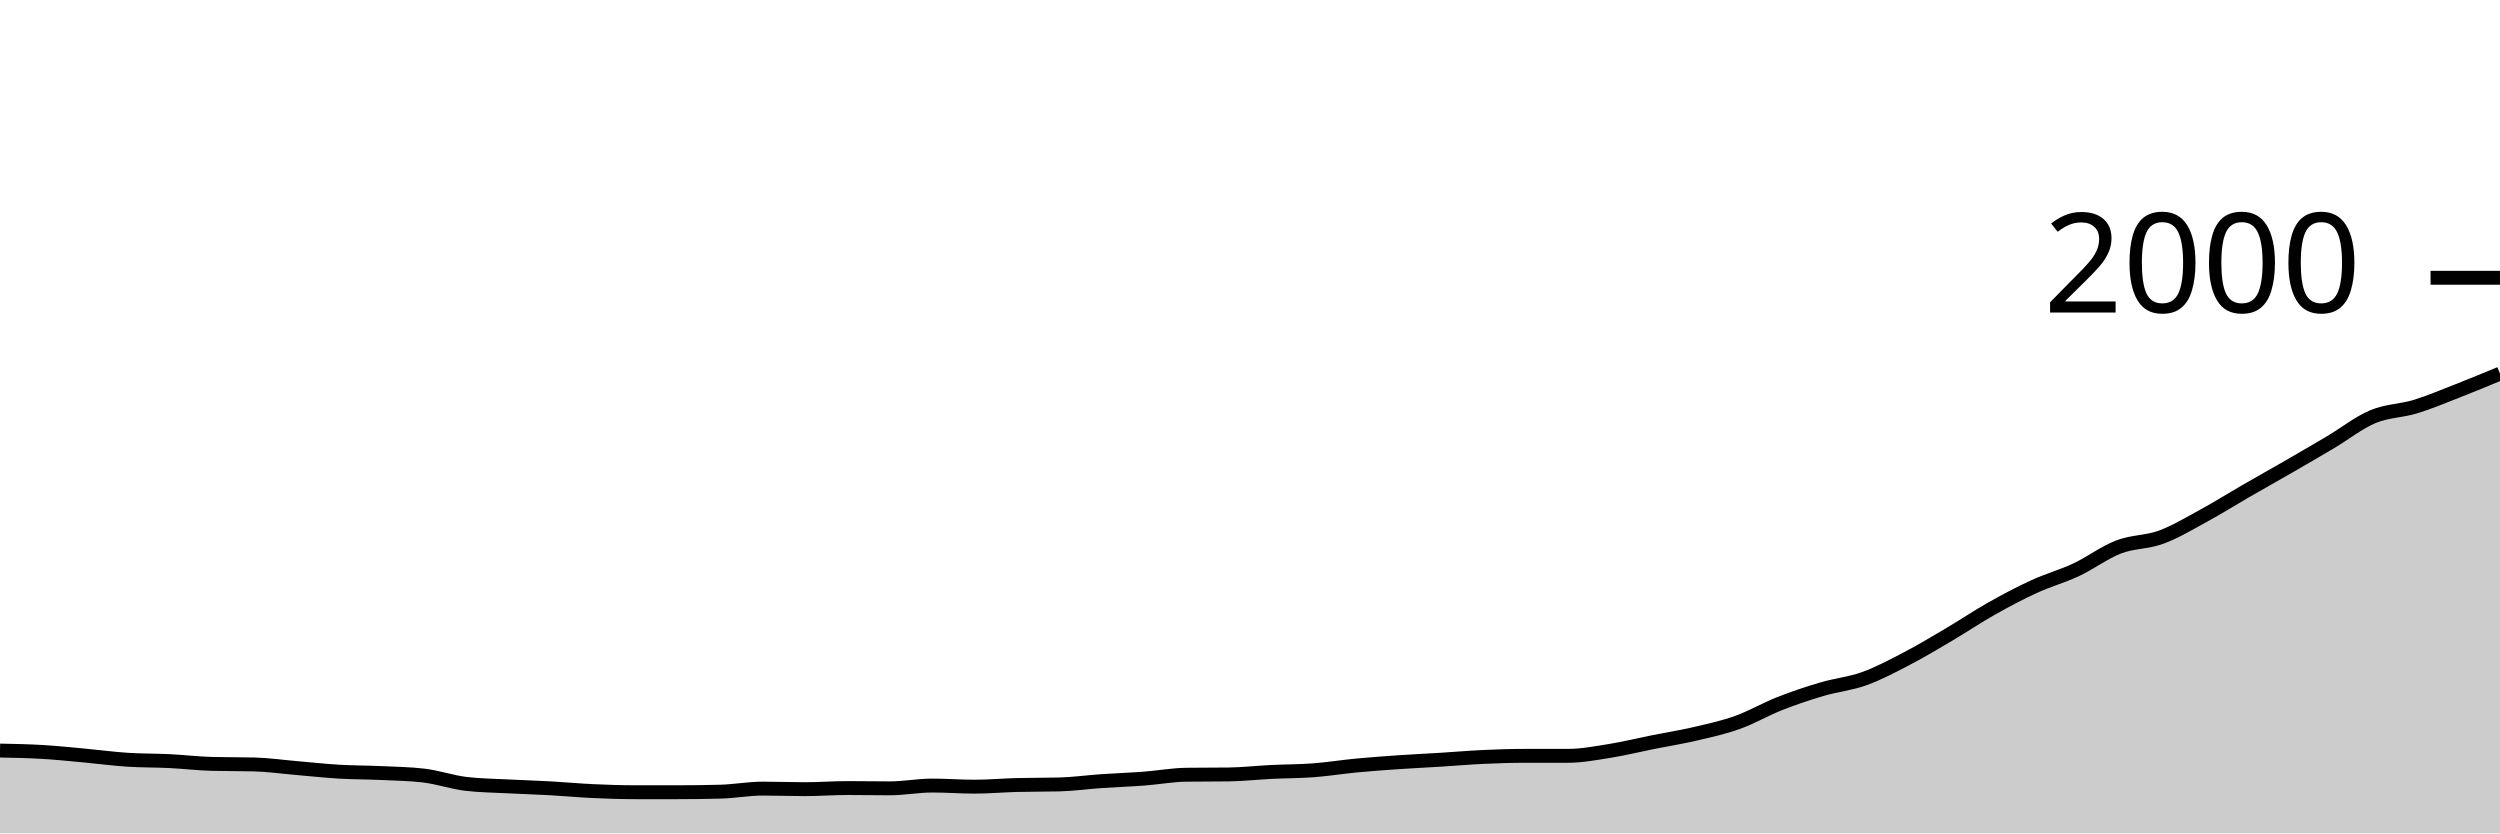
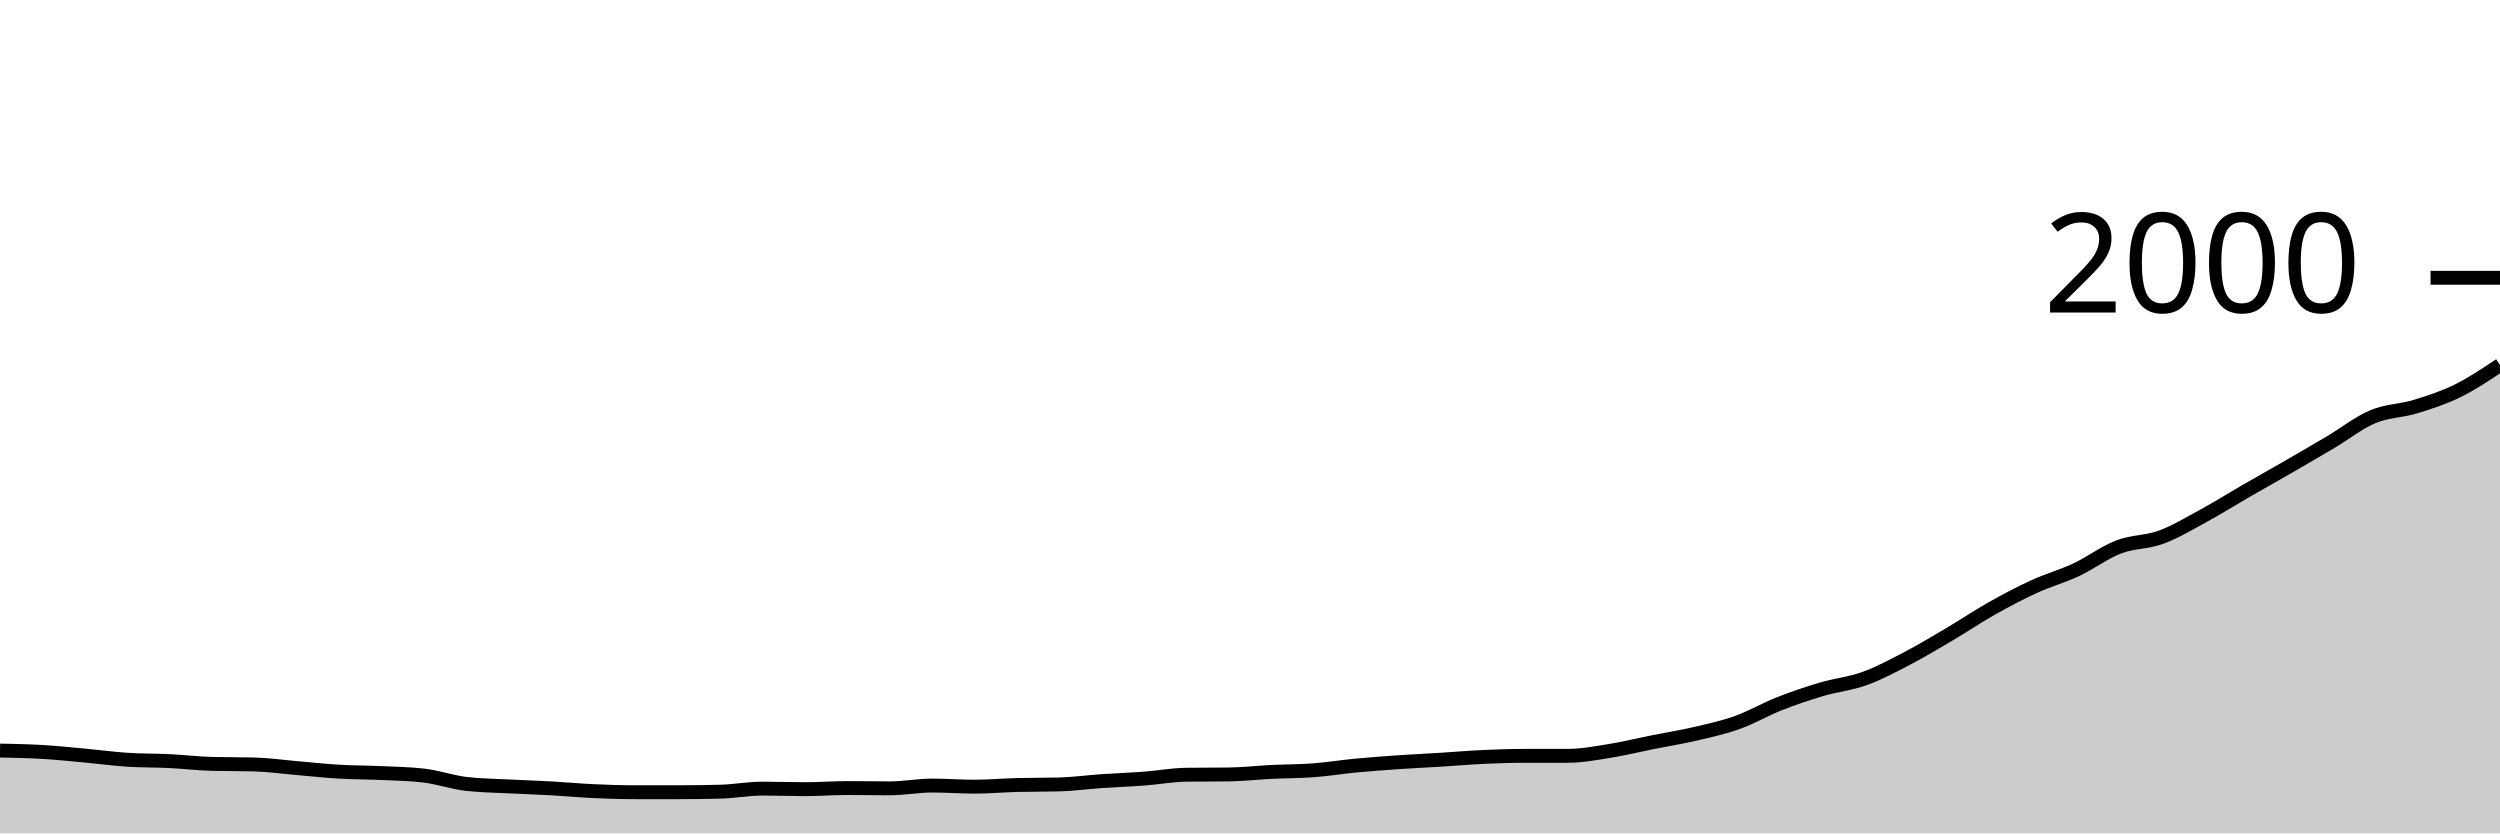
<svg xmlns="http://www.w3.org/2000/svg" viewBox="0 0 180 60">
  <g transform="translate(0,20)">
-     <path class="area" fill="rgba(0, 0, 0, 0.2)" d="M0,34.04C1.017,34.06,2.034,34.08,3.051,34.14C4.068,34.2,5.085,34.307,6.102,34.4C7.119,34.493,8.136,34.633,9.153,34.7C10.169,34.767,11.186,34.75,12.203,34.8C13.22,34.85,14.237,34.973,15.254,35C16.271,35.027,17.288,35.013,18.305,35.04C19.322,35.067,20.339,35.213,21.356,35.3C22.373,35.387,23.39,35.5,24.407,35.56C25.424,35.62,26.441,35.613,27.458,35.66C28.475,35.707,29.492,35.72,30.508,35.84C31.525,35.96,32.542,36.32,33.559,36.44C34.576,36.56,35.593,36.567,36.61,36.62C37.627,36.673,38.644,36.703,39.661,36.76C40.678,36.817,41.695,36.913,42.712,36.96C43.729,37.007,44.746,37.04,45.763,37.04C46.78,37.04,47.797,37.04,48.814,37.04C49.831,37.04,50.847,37.027,51.864,37C52.881,36.973,53.898,36.78,54.915,36.78C55.932,36.78,56.949,36.82,57.966,36.82C58.983,36.82,60,36.74,61.017,36.74C62.034,36.74,63.051,36.76,64.068,36.76C65.085,36.76,66.102,36.56,67.119,36.56C68.136,36.56,69.153,36.64,70.169,36.64C71.186,36.64,72.203,36.547,73.22,36.52C74.237,36.493,75.254,36.507,76.271,36.48C77.288,36.453,78.305,36.31,79.322,36.24C80.339,36.17,81.356,36.137,82.373,36.06C83.39,35.983,84.407,35.793,85.424,35.78C86.441,35.767,87.458,35.773,88.475,35.76C89.492,35.747,90.508,35.63,91.525,35.58C92.542,35.53,93.559,35.537,94.576,35.46C95.593,35.383,96.61,35.217,97.627,35.12C98.644,35.023,99.661,34.95,100.678,34.88C101.695,34.81,102.712,34.763,103.729,34.7C104.746,34.637,105.763,34.547,106.78,34.5C107.797,34.453,108.814,34.42,109.831,34.42C110.847,34.42,111.864,34.42,112.881,34.42C113.898,34.42,114.915,34.223,115.932,34.06C116.949,33.897,117.966,33.643,118.983,33.44C120,33.237,121.017,33.077,122.034,32.84C123.051,32.603,124.068,32.383,125.085,32.02C126.102,31.657,127.119,31.06,128.136,30.66C129.153,30.26,130.169,29.92,131.186,29.62C132.203,29.32,133.22,29.227,134.237,28.86C135.254,28.493,136.271,27.95,137.288,27.42C138.305,26.89,139.322,26.28,140.339,25.68C141.356,25.08,142.373,24.393,143.39,23.82C144.407,23.247,145.424,22.707,146.441,22.24C147.458,21.773,148.475,21.497,149.492,21.02C150.508,20.543,151.525,19.77,152.542,19.38C153.559,18.99,154.576,19.053,155.593,18.68C156.61,18.307,157.627,17.693,158.644,17.14C159.661,16.587,160.678,15.947,161.695,15.36C162.712,14.773,163.729,14.207,164.746,13.62C165.763,13.033,166.78,12.443,167.797,11.84C168.814,11.237,169.831,10.427,170.847,10C171.864,9.573,172.881,9.59,173.898,9.28C174.915,8.97,175.932,8.537,176.949,8.14C177.966,7.743,178.983,7.322,180,6.9L180,40C178.983,40,177.966,40,176.949,40C175.932,40,174.915,40,173.898,40C172.881,40,171.864,40,170.847,40C169.831,40,168.814,40,167.797,40C166.78,40,165.763,40,164.746,40C163.729,40,162.712,40,161.695,40C160.678,40,159.661,40,158.644,40C157.627,40,156.61,40,155.593,40C154.576,40,153.559,40,152.542,40C151.525,40,150.508,40,149.492,40C148.475,40,147.458,40,146.441,40C145.424,40,144.407,40,143.39,40C142.373,40,141.356,40,140.339,40C139.322,40,138.305,40,137.288,40C136.271,40,135.254,40,134.237,40C133.22,40,132.203,40,131.186,40C130.169,40,129.153,40,128.136,40C127.119,40,126.102,40,125.085,40C124.068,40,123.051,40,122.034,40C121.017,40,120,40,118.983,40C117.966,40,116.949,40,115.932,40C114.915,40,113.898,40,112.881,40C111.864,40,110.847,40,109.831,40C108.814,40,107.797,40,106.78,40C105.763,40,104.746,40,103.729,40C102.712,40,101.695,40,100.678,40C99.661,40,98.644,40,97.627,40C96.61,40,95.593,40,94.576,40C93.559,40,92.542,40,91.525,40C90.508,40,89.492,40,88.475,40C87.458,40,86.441,40,85.424,40C84.407,40,83.39,40,82.373,40C81.356,40,80.339,40,79.322,40C78.305,40,77.288,40,76.271,40C75.254,40,74.237,40,73.22,40C72.203,40,71.186,40,70.169,40C69.153,40,68.136,40,67.119,40C66.102,40,65.085,40,64.068,40C63.051,40,62.034,40,61.017,40C60,40,58.983,40,57.966,40C56.949,40,55.932,40,54.915,40C53.898,40,52.881,40,51.864,40C50.847,40,49.831,40,48.814,40C47.797,40,46.78,40,45.763,40C44.746,40,43.729,40,42.712,40C41.695,40,40.678,40,39.661,40C38.644,40,37.627,40,36.61,40C35.593,40,34.576,40,33.559,40C32.542,40,31.525,40,30.508,40C29.492,40,28.475,40,27.458,40C26.441,40,25.424,40,24.407,40C23.39,40,22.373,40,21.356,40C20.339,40,19.322,40,18.305,40C17.288,40,16.271,40,15.254,40C14.237,40,13.22,40,12.203,40C11.186,40,10.169,40,9.153,40C8.136,40,7.119,40,6.102,40C5.085,40,4.068,40,3.051,40C2.034,40,1.017,40,0,40Z" />
-     <path class="line" stroke="black" fill="none" d="M0,34.04C1.017,34.06,2.034,34.08,3.051,34.14C4.068,34.2,5.085,34.307,6.102,34.4C7.119,34.493,8.136,34.633,9.153,34.7C10.169,34.767,11.186,34.75,12.203,34.8C13.22,34.85,14.237,34.973,15.254,35C16.271,35.027,17.288,35.013,18.305,35.04C19.322,35.067,20.339,35.213,21.356,35.3C22.373,35.387,23.39,35.5,24.407,35.56C25.424,35.62,26.441,35.613,27.458,35.66C28.475,35.707,29.492,35.72,30.508,35.84C31.525,35.96,32.542,36.32,33.559,36.44C34.576,36.56,35.593,36.567,36.61,36.62C37.627,36.673,38.644,36.703,39.661,36.76C40.678,36.817,41.695,36.913,42.712,36.96C43.729,37.007,44.746,37.04,45.763,37.04C46.78,37.04,47.797,37.04,48.814,37.04C49.831,37.04,50.847,37.027,51.864,37C52.881,36.973,53.898,36.78,54.915,36.78C55.932,36.78,56.949,36.82,57.966,36.82C58.983,36.82,60,36.74,61.017,36.74C62.034,36.74,63.051,36.76,64.068,36.76C65.085,36.76,66.102,36.56,67.119,36.56C68.136,36.56,69.153,36.64,70.169,36.64C71.186,36.64,72.203,36.547,73.22,36.52C74.237,36.493,75.254,36.507,76.271,36.48C77.288,36.453,78.305,36.31,79.322,36.24C80.339,36.17,81.356,36.137,82.373,36.06C83.39,35.983,84.407,35.793,85.424,35.78C86.441,35.767,87.458,35.773,88.475,35.76C89.492,35.747,90.508,35.63,91.525,35.58C92.542,35.53,93.559,35.537,94.576,35.46C95.593,35.383,96.61,35.217,97.627,35.12C98.644,35.023,99.661,34.95,100.678,34.88C101.695,34.81,102.712,34.763,103.729,34.7C104.746,34.637,105.763,34.547,106.78,34.5C107.797,34.453,108.814,34.42,109.831,34.42C110.847,34.42,111.864,34.42,112.881,34.42C113.898,34.42,114.915,34.223,115.932,34.06C116.949,33.897,117.966,33.643,118.983,33.44C120,33.237,121.017,33.077,122.034,32.84C123.051,32.603,124.068,32.383,125.085,32.02C126.102,31.657,127.119,31.06,128.136,30.66C129.153,30.26,130.169,29.92,131.186,29.62C132.203,29.32,133.22,29.227,134.237,28.86C135.254,28.493,136.271,27.95,137.288,27.42C138.305,26.89,139.322,26.28,140.339,25.68C141.356,25.08,142.373,24.393,143.39,23.82C144.407,23.247,145.424,22.707,146.441,22.24C147.458,21.773,148.475,21.497,149.492,21.02C150.508,20.543,151.525,19.77,152.542,19.38C153.559,18.99,154.576,19.053,155.593,18.68C156.61,18.307,157.627,17.693,158.644,17.14C159.661,16.587,160.678,15.947,161.695,15.36C162.712,14.773,163.729,14.207,164.746,13.62C165.763,13.033,166.78,12.443,167.797,11.84C168.814,11.237,169.831,10.427,170.847,10C171.864,9.573,172.881,9.59,173.898,9.28C174.915,8.97,175.932,8.537,176.949,8.14C177.966,7.743,178.983,7.322,180,6.9" />
+     <path class="area" fill="rgba(0, 0, 0, 0.2)" d="M0,34.04C1.017,34.06,2.034,34.08,3.051,34.14C4.068,34.2,5.085,34.307,6.102,34.4C7.119,34.493,8.136,34.633,9.153,34.7C10.169,34.767,11.186,34.75,12.203,34.8C13.22,34.85,14.237,34.973,15.254,35C16.271,35.027,17.288,35.013,18.305,35.04C19.322,35.067,20.339,35.213,21.356,35.3C22.373,35.387,23.39,35.5,24.407,35.56C25.424,35.62,26.441,35.613,27.458,35.66C28.475,35.707,29.492,35.72,30.508,35.84C31.525,35.96,32.542,36.32,33.559,36.44C34.576,36.56,35.593,36.567,36.61,36.62C37.627,36.673,38.644,36.703,39.661,36.76C40.678,36.817,41.695,36.913,42.712,36.96C43.729,37.007,44.746,37.04,45.763,37.04C46.78,37.04,47.797,37.04,48.814,37.04C49.831,37.04,50.847,37.027,51.864,37C52.881,36.973,53.898,36.78,54.915,36.78C55.932,36.78,56.949,36.82,57.966,36.82C58.983,36.82,60,36.74,61.017,36.74C62.034,36.74,63.051,36.76,64.068,36.76C65.085,36.76,66.102,36.56,67.119,36.56C68.136,36.56,69.153,36.64,70.169,36.64C71.186,36.64,72.203,36.547,73.22,36.52C74.237,36.493,75.254,36.507,76.271,36.48C77.288,36.453,78.305,36.31,79.322,36.24C80.339,36.17,81.356,36.137,82.373,36.06C83.39,35.983,84.407,35.793,85.424,35.78C86.441,35.767,87.458,35.773,88.475,35.76C89.492,35.747,90.508,35.63,91.525,35.58C92.542,35.53,93.559,35.537,94.576,35.46C95.593,35.383,96.61,35.217,97.627,35.12C98.644,35.023,99.661,34.95,100.678,34.88C101.695,34.81,102.712,34.763,103.729,34.7C104.746,34.637,105.763,34.547,106.78,34.5C107.797,34.453,108.814,34.42,109.831,34.42C110.847,34.42,111.864,34.42,112.881,34.42C113.898,34.42,114.915,34.223,115.932,34.06C116.949,33.897,117.966,33.643,118.983,33.44C120,33.237,121.017,33.077,122.034,32.84C123.051,32.603,124.068,32.383,125.085,32.02C126.102,31.657,127.119,31.06,128.136,30.66C129.153,30.26,130.169,29.92,131.186,29.62C132.203,29.32,133.22,29.227,134.237,28.86C135.254,28.493,136.271,27.95,137.288,27.42C138.305,26.89,139.322,26.28,140.339,25.68C141.356,25.08,142.373,24.393,143.39,23.82C144.407,23.247,145.424,22.707,146.441,22.24C147.458,21.773,148.475,21.497,149.492,21.02C150.508,20.543,151.525,19.77,152.542,19.38C153.559,18.99,154.576,19.053,155.593,18.68C156.61,18.307,157.627,17.693,158.644,17.14C159.661,16.587,160.678,15.947,161.695,15.36C162.712,14.773,163.729,14.207,164.746,13.62C165.763,13.033,166.78,12.443,167.797,11.84C168.814,11.237,169.831,10.427,170.847,10C171.864,9.573,172.881,9.59,173.898,9.28C174.915,8.97,175.932,8.64,176.949,8.14C177.966,7.64,178.983,6.96,180,6.28L180,40C178.983,40,177.966,40,176.949,40C175.932,40,174.915,40,173.898,40C172.881,40,171.864,40,170.847,40C169.831,40,168.814,40,167.797,40C166.78,40,165.763,40,164.746,40C163.729,40,162.712,40,161.695,40C160.678,40,159.661,40,158.644,40C157.627,40,156.61,40,155.593,40C154.576,40,153.559,40,152.542,40C151.525,40,150.508,40,149.492,40C148.475,40,147.458,40,146.441,40C145.424,40,144.407,40,143.39,40C142.373,40,141.356,40,140.339,40C139.322,40,138.305,40,137.288,40C136.271,40,135.254,40,134.237,40C133.22,40,132.203,40,131.186,40C130.169,40,129.153,40,128.136,40C127.119,40,126.102,40,125.085,40C124.068,40,123.051,40,122.034,40C121.017,40,120,40,118.983,40C117.966,40,116.949,40,115.932,40C114.915,40,113.898,40,112.881,40C111.864,40,110.847,40,109.831,40C108.814,40,107.797,40,106.78,40C105.763,40,104.746,40,103.729,40C102.712,40,101.695,40,100.678,40C99.661,40,98.644,40,97.627,40C96.61,40,95.593,40,94.576,40C93.559,40,92.542,40,91.525,40C90.508,40,89.492,40,88.475,40C87.458,40,86.441,40,85.424,40C84.407,40,83.39,40,82.373,40C81.356,40,80.339,40,79.322,40C78.305,40,77.288,40,76.271,40C75.254,40,74.237,40,73.22,40C72.203,40,71.186,40,70.169,40C69.153,40,68.136,40,67.119,40C66.102,40,65.085,40,64.068,40C63.051,40,62.034,40,61.017,40C60,40,58.983,40,57.966,40C56.949,40,55.932,40,54.915,40C53.898,40,52.881,40,51.864,40C50.847,40,49.831,40,48.814,40C47.797,40,46.78,40,45.763,40C44.746,40,43.729,40,42.712,40C41.695,40,40.678,40,39.661,40C38.644,40,37.627,40,36.61,40C35.593,40,34.576,40,33.559,40C32.542,40,31.525,40,30.508,40C29.492,40,28.475,40,27.458,40C26.441,40,25.424,40,24.407,40C23.39,40,22.373,40,21.356,40C20.339,40,19.322,40,18.305,40C17.288,40,16.271,40,15.254,40C14.237,40,13.22,40,12.203,40C11.186,40,10.169,40,9.153,40C8.136,40,7.119,40,6.102,40C5.085,40,4.068,40,3.051,40C2.034,40,1.017,40,0,40Z" />
+     <path class="line" stroke="black" fill="none" d="M0,34.04C1.017,34.06,2.034,34.08,3.051,34.14C4.068,34.2,5.085,34.307,6.102,34.4C7.119,34.493,8.136,34.633,9.153,34.7C10.169,34.767,11.186,34.75,12.203,34.8C13.22,34.85,14.237,34.973,15.254,35C16.271,35.027,17.288,35.013,18.305,35.04C19.322,35.067,20.339,35.213,21.356,35.3C22.373,35.387,23.39,35.5,24.407,35.56C25.424,35.62,26.441,35.613,27.458,35.66C28.475,35.707,29.492,35.72,30.508,35.84C31.525,35.96,32.542,36.32,33.559,36.44C34.576,36.56,35.593,36.567,36.61,36.62C37.627,36.673,38.644,36.703,39.661,36.76C40.678,36.817,41.695,36.913,42.712,36.96C43.729,37.007,44.746,37.04,45.763,37.04C46.78,37.04,47.797,37.04,48.814,37.04C49.831,37.04,50.847,37.027,51.864,37C52.881,36.973,53.898,36.78,54.915,36.78C55.932,36.78,56.949,36.82,57.966,36.82C58.983,36.82,60,36.74,61.017,36.74C62.034,36.74,63.051,36.76,64.068,36.76C65.085,36.76,66.102,36.56,67.119,36.56C68.136,36.56,69.153,36.64,70.169,36.64C71.186,36.64,72.203,36.547,73.22,36.52C74.237,36.493,75.254,36.507,76.271,36.48C77.288,36.453,78.305,36.31,79.322,36.24C80.339,36.17,81.356,36.137,82.373,36.06C83.39,35.983,84.407,35.793,85.424,35.78C86.441,35.767,87.458,35.773,88.475,35.76C89.492,35.747,90.508,35.63,91.525,35.58C92.542,35.53,93.559,35.537,94.576,35.46C95.593,35.383,96.61,35.217,97.627,35.12C98.644,35.023,99.661,34.95,100.678,34.88C101.695,34.81,102.712,34.763,103.729,34.7C104.746,34.637,105.763,34.547,106.78,34.5C107.797,34.453,108.814,34.42,109.831,34.42C110.847,34.42,111.864,34.42,112.881,34.42C113.898,34.42,114.915,34.223,115.932,34.06C116.949,33.897,117.966,33.643,118.983,33.44C120,33.237,121.017,33.077,122.034,32.84C123.051,32.603,124.068,32.383,125.085,32.02C126.102,31.657,127.119,31.06,128.136,30.66C129.153,30.26,130.169,29.92,131.186,29.62C132.203,29.32,133.22,29.227,134.237,28.86C135.254,28.493,136.271,27.95,137.288,27.42C138.305,26.89,139.322,26.28,140.339,25.68C141.356,25.08,142.373,24.393,143.39,23.82C144.407,23.247,145.424,22.707,146.441,22.24C147.458,21.773,148.475,21.497,149.492,21.02C150.508,20.543,151.525,19.77,152.542,19.38C153.559,18.99,154.576,19.053,155.593,18.68C156.61,18.307,157.627,17.693,158.644,17.14C159.661,16.587,160.678,15.947,161.695,15.36C162.712,14.773,163.729,14.207,164.746,13.62C165.763,13.033,166.78,12.443,167.797,11.84C168.814,11.237,169.831,10.427,170.847,10C171.864,9.573,172.881,9.59,173.898,9.28C174.915,8.97,175.932,8.64,176.949,8.14C177.966,7.64,178.983,6.96,180,6.28" />
    <path class="axis-ceiling" stroke-width="1" stroke="black" fill="none" d="M175,0L180,0" />
    <text class="axis-ceiling-label" font-family="sans-serif" text-anchor="end" font-size="10px" x="170" y="2.5">2000</text>
  </g>
</svg>
